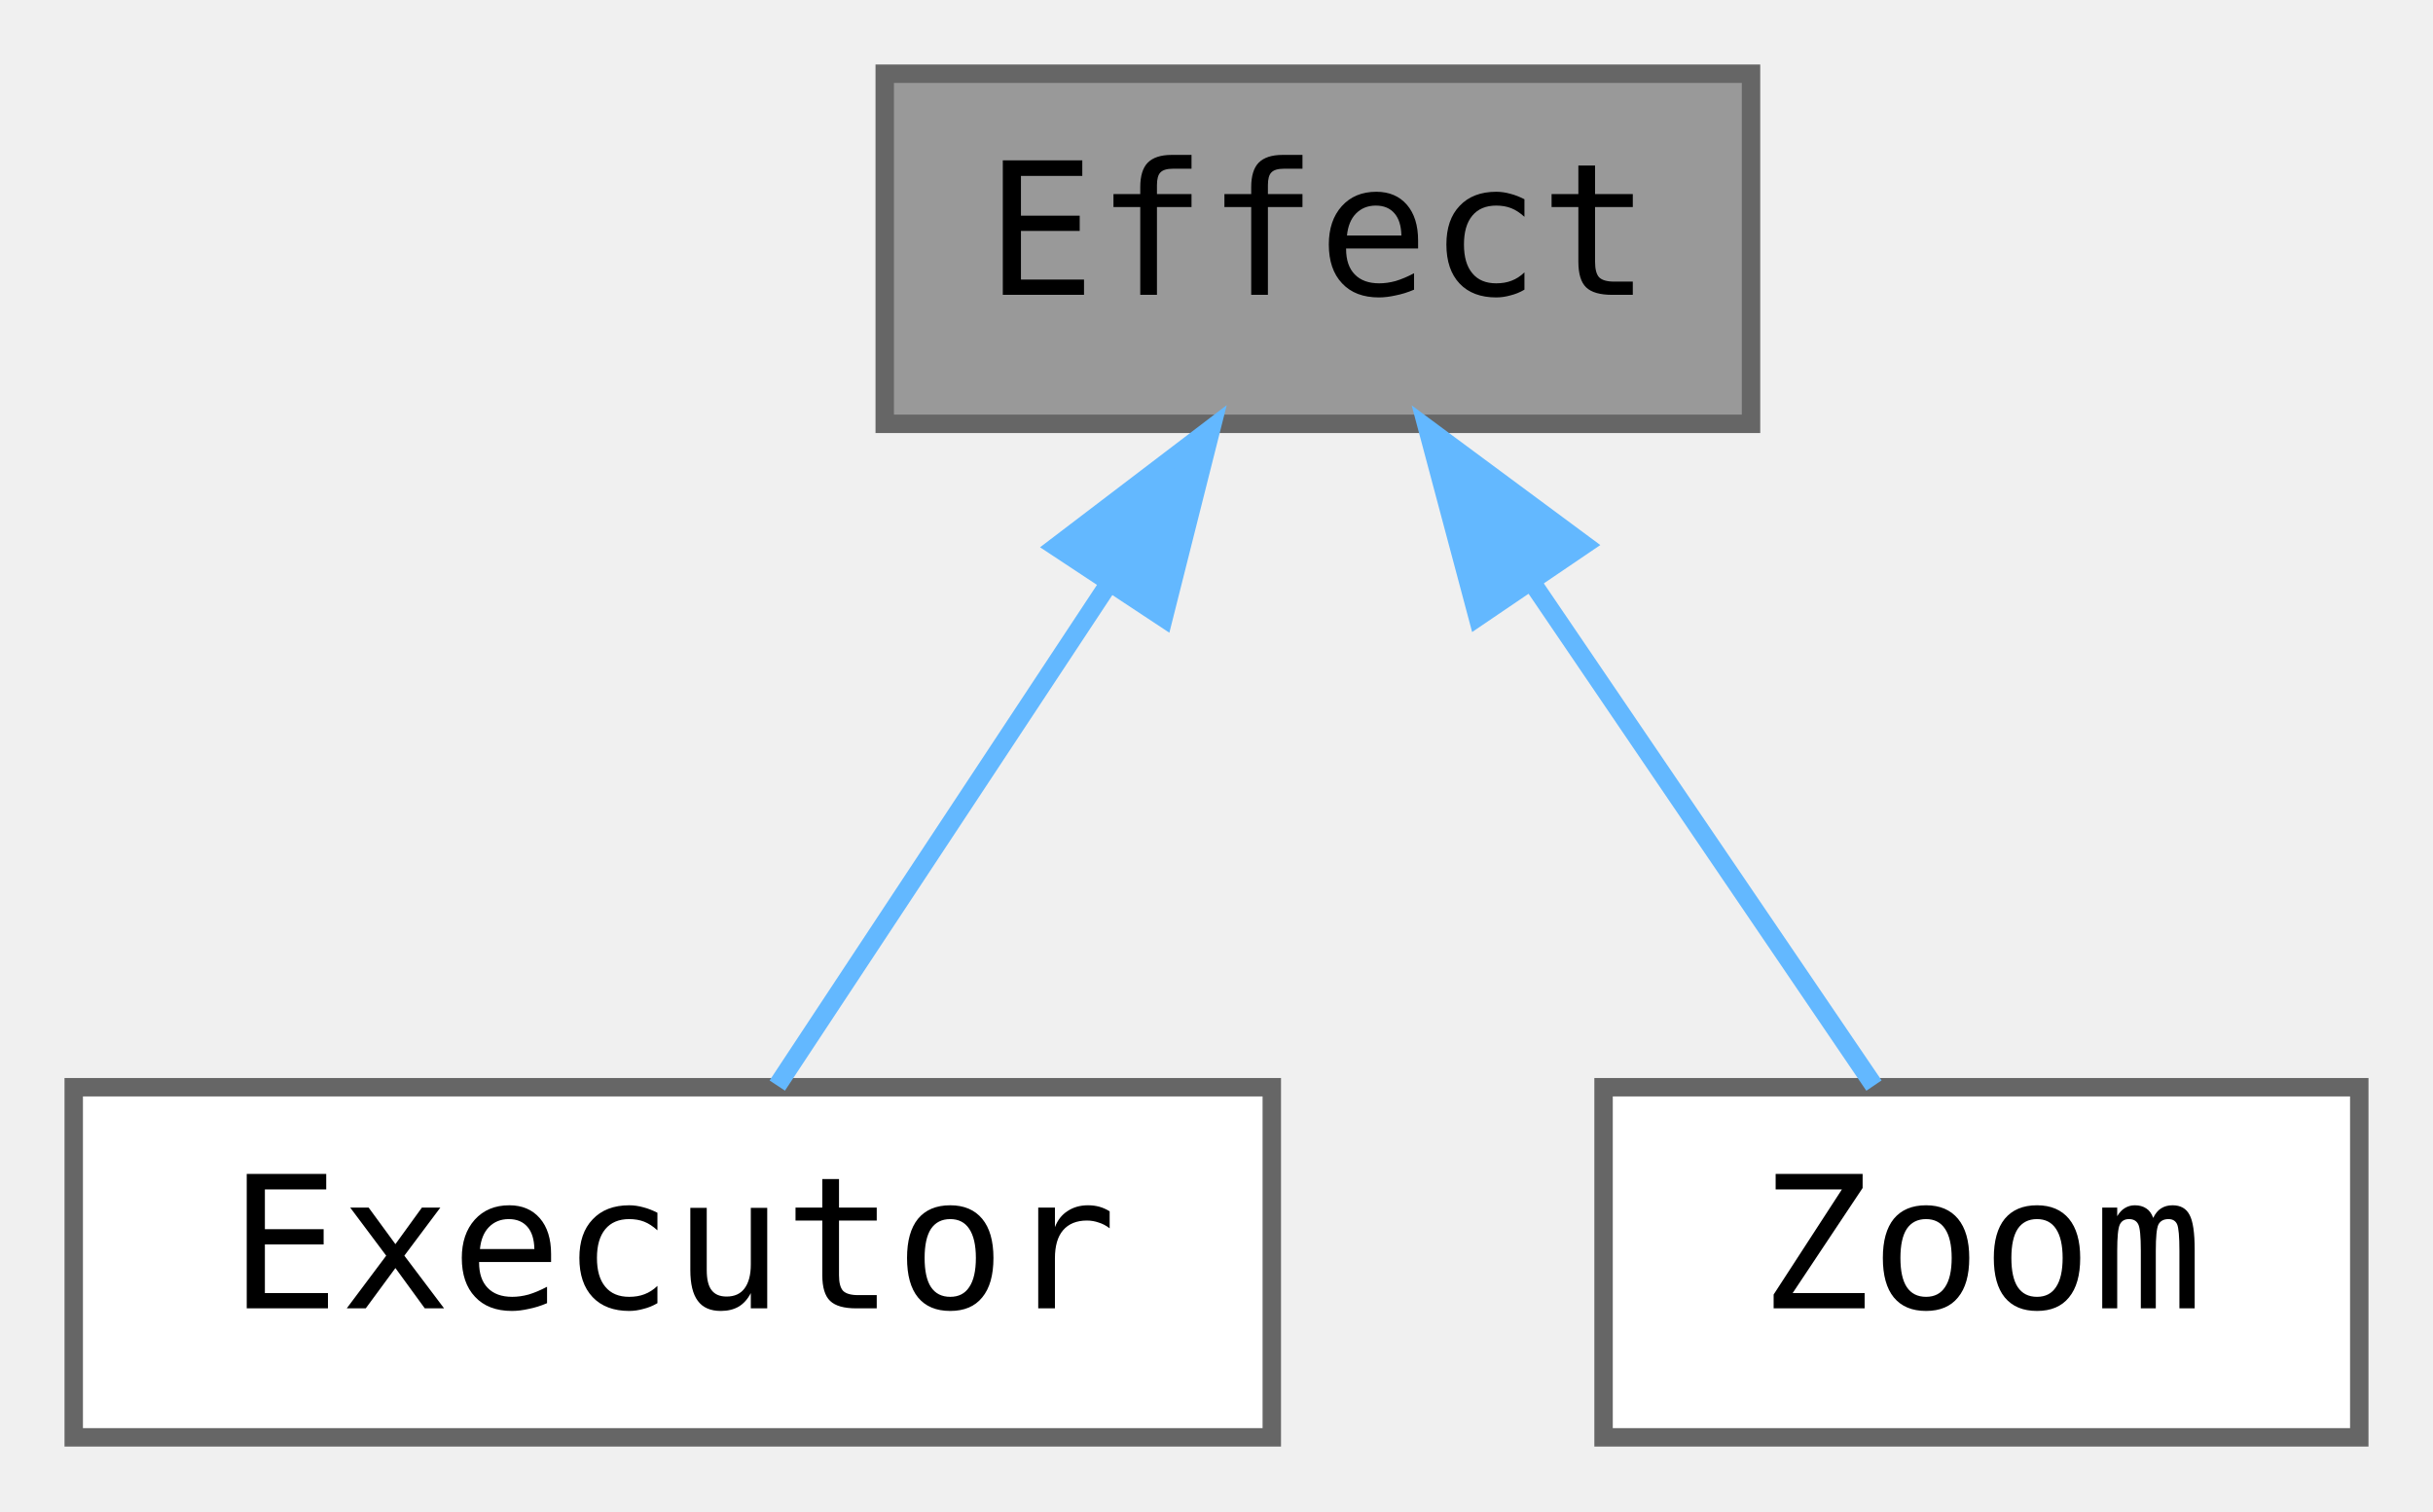
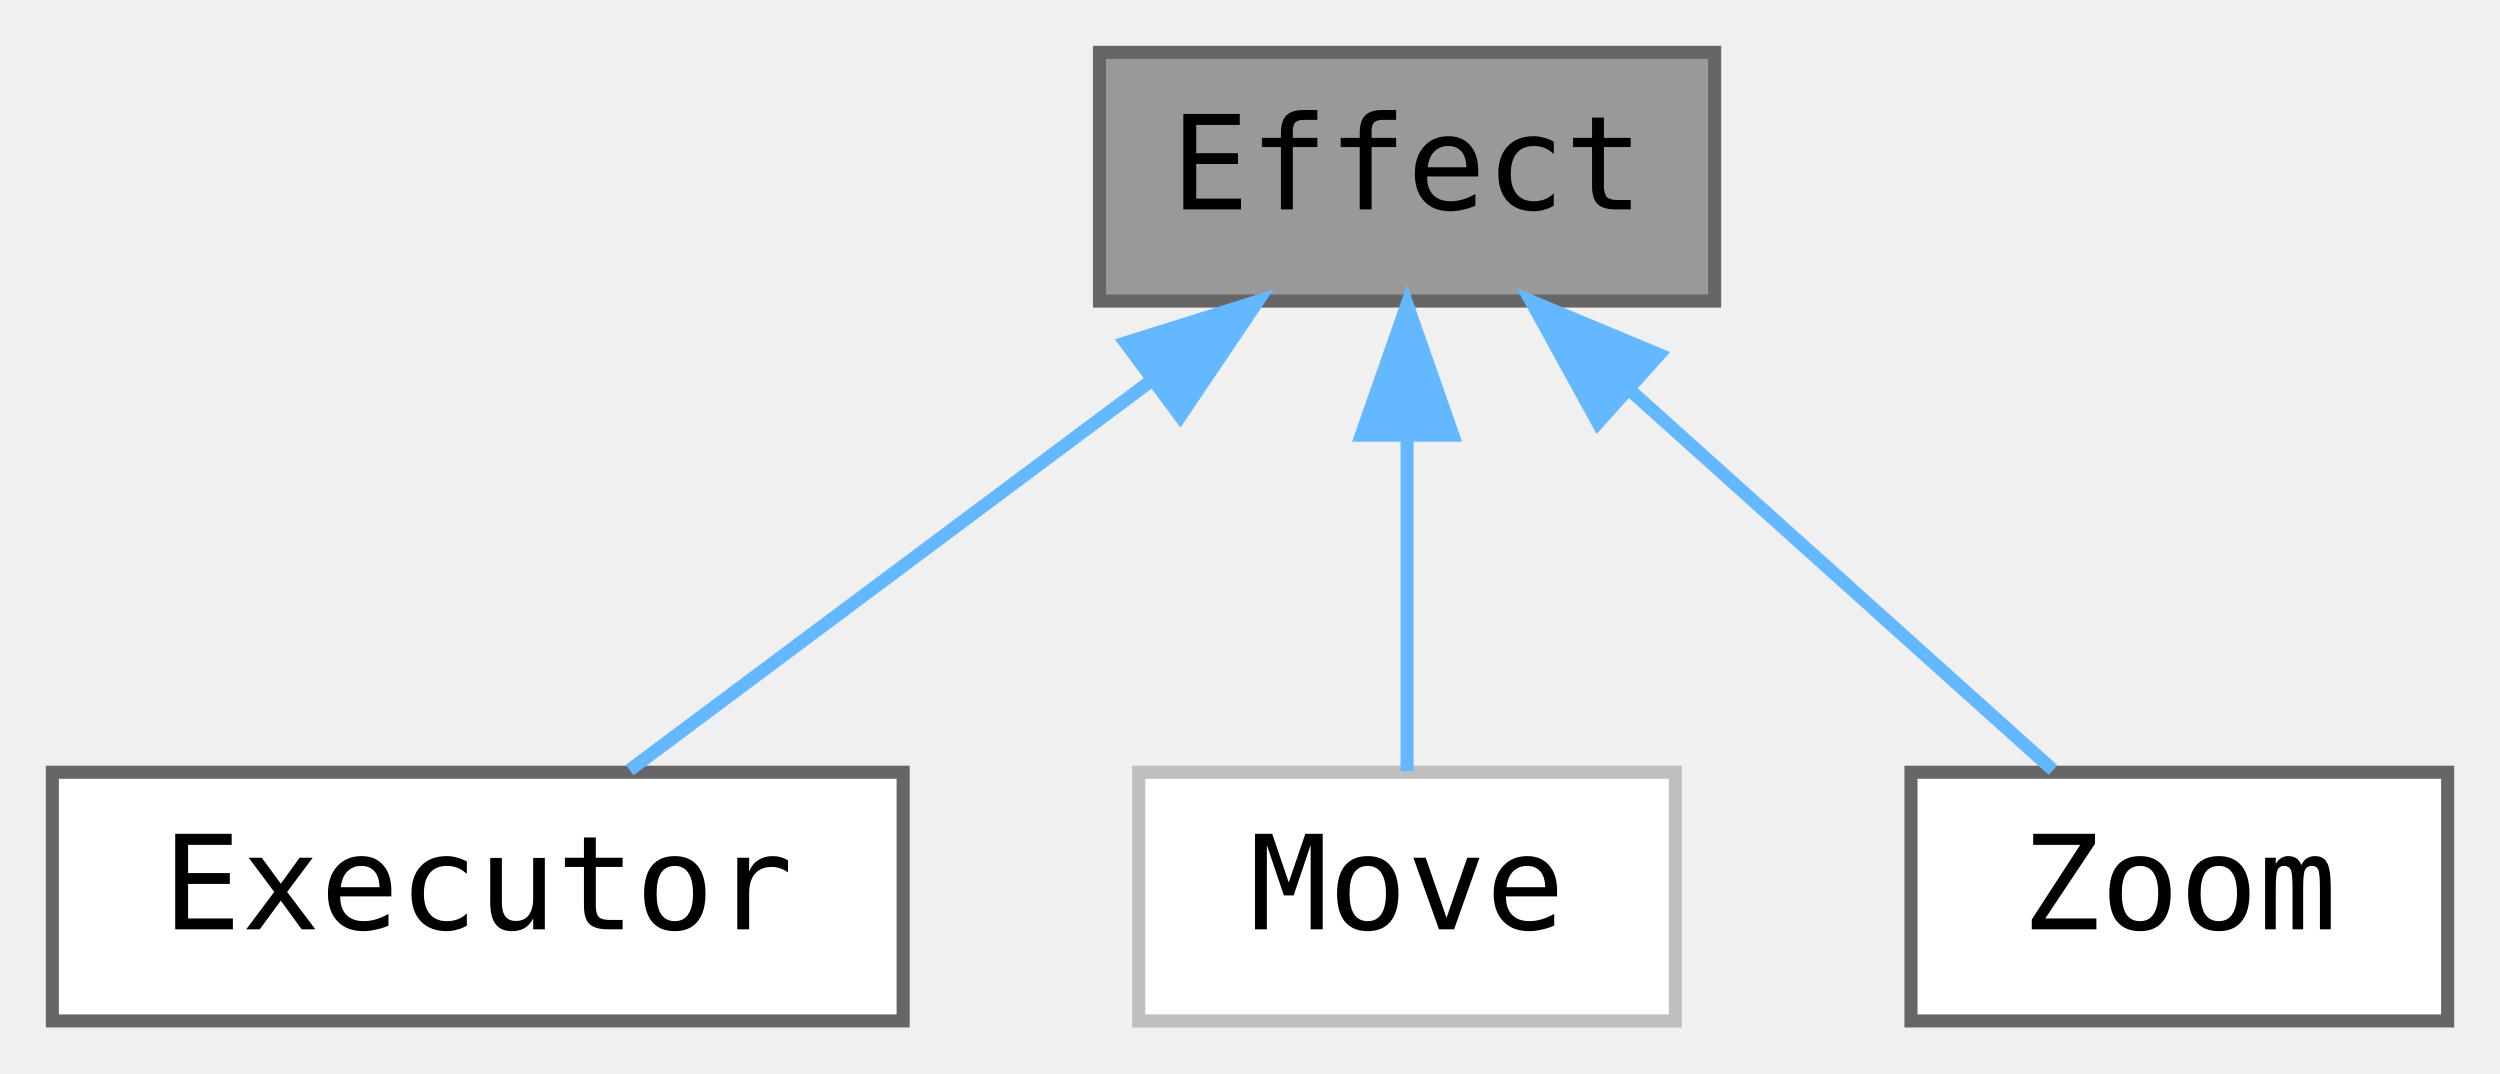
- <svg xmlns="http://www.w3.org/2000/svg" xmlns:xlink="http://www.w3.org/1999/xlink" width="132pt" height="82pt" viewBox="0.00 0.00 132.00 82.00">
+ <svg xmlns="http://www.w3.org/2000/svg" xmlns:xlink="http://www.w3.org/1999/xlink" width="191pt" height="82pt" viewBox="0.00 0.00 191.00 82.00">
  <g id="graph0" class="graph" transform="scale(1 1) rotate(0) translate(4 78)">
    <g id="node1" class="node">
      <g id="a_node1">
        <a xlink:title="Base class for effects that can be applied to jngl::Widget.">
-           <polygon fill="#999999" stroke="#666666" points="91,-74 44,-74 44,-55 91,-55 91,-74" />
-           <text text-anchor="middle" x="67.5" y="-62" font-family="ui-monospace,monospace" font-size="10.00">Effect</text>
+           <polygon fill="#999999" stroke="#666666" points="127,-74 80,-74 80,-55 127,-55 127,-74" />
+           <text text-anchor="middle" x="103.5" y="-62" font-family="ui-monospace,monospace" font-size="10.00">Effect</text>
        </a>
      </g>
    </g>
    <g id="node2" class="node">
      <g id="a_node2">
        <a xlink:href="classjngl_1_1Executor.html" target="_top" xlink:title="Executes a specific action, e.g. removes the Widget.">
          <polygon fill="white" stroke="#666666" points="65,-19 0,-19 0,0 65,0 65,-19" />
          <text text-anchor="middle" x="32.5" y="-7" font-family="ui-monospace,monospace" font-size="10.00">Executor</text>
        </a>
      </g>
    </g>
    <g id="edge1" class="edge">
-       <path fill="none" stroke="#63b8ff" d="M56.2,-46.39C50.18,-37.27 43.03,-26.45 38.17,-19.09" />
-       <polygon fill="#63b8ff" stroke="#63b8ff" points="53.29,-48.33 61.72,-54.75 59.13,-44.47 53.29,-48.33" />
+       <path fill="none" stroke="#63b8ff" d="M83.91,-48.88C71.13,-39.34 54.89,-27.21 44.11,-19.17" />
+       <polygon fill="#63b8ff" stroke="#63b8ff" points="81.99,-51.81 92.09,-54.98 86.17,-46.2 81.99,-51.81" />
    </g>
    <g id="node3" class="node">
      <g id="a_node3">
-         <a xlink:href="classjngl_1_1Zoom.html" target="_top" xlink:title="Scales the ModelView matrix.">
-           <polygon fill="white" stroke="#666666" points="124,-19 83,-19 83,0 124,0 124,-19" />
-           <text text-anchor="middle" x="103.5" y="-7" font-family="ui-monospace,monospace" font-size="10.00">Zoom</text>
+         <a xlink:href="classjngl_1_1Move.html" target="_top" xlink:title=" ">
+           <polygon fill="white" stroke="#bfbfbf" points="124,-19 83,-19 83,0 124,0 124,-19" />
+           <text text-anchor="middle" x="103.5" y="-7" font-family="ui-monospace,monospace" font-size="10.00">Move</text>
        </a>
      </g>
    </g>
    <g id="edge2" class="edge">
-       <path fill="none" stroke="#63b8ff" d="M79.12,-46.39C85.32,-37.27 92.67,-26.45 97.67,-19.09" />
-       <polygon fill="#63b8ff" stroke="#63b8ff" points="76.17,-44.51 73.44,-54.75 81.96,-48.44 76.17,-44.51" />
+       <path fill="none" stroke="#63b8ff" d="M103.5,-44.66C103.5,-35.93 103.5,-25.99 103.5,-19.09" />
+       <polygon fill="#63b8ff" stroke="#63b8ff" points="100,-44.75 103.5,-54.75 107,-44.75 100,-44.75" />
+     </g>
+     <g id="node4" class="node">
+       <g id="a_node4">
+         <a xlink:href="classjngl_1_1Zoom.html" target="_top" xlink:title="Scales the ModelView matrix.">
+           <polygon fill="white" stroke="#666666" points="183,-19 142,-19 142,0 183,0 183,-19" />
+           <text text-anchor="middle" x="162.5" y="-7" font-family="ui-monospace,monospace" font-size="10.00">Zoom</text>
+         </a>
+       </g>
+     </g>
+     <g id="edge3" class="edge">
+       <path fill="none" stroke="#63b8ff" d="M120.7,-48.04C131.17,-38.64 144.15,-26.98 152.85,-19.17" />
+       <polygon fill="#63b8ff" stroke="#63b8ff" points="118.08,-45.7 112.98,-54.98 122.76,-50.91 118.08,-45.7" />
    </g>
  </g>
</svg>
